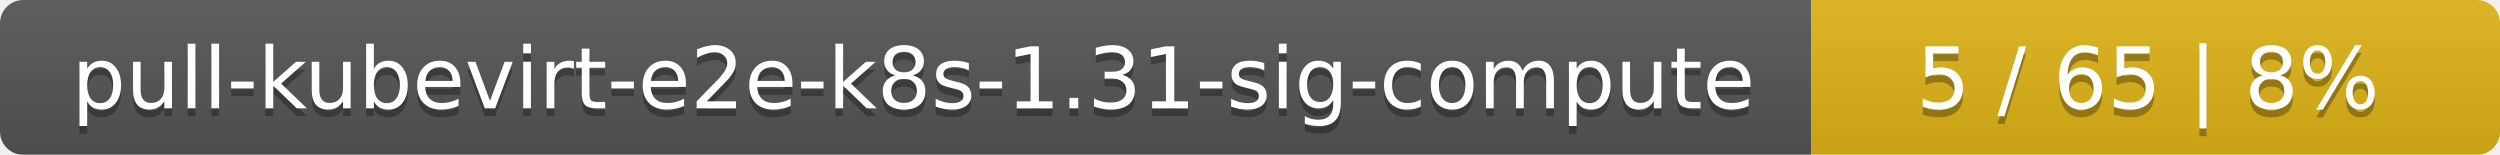
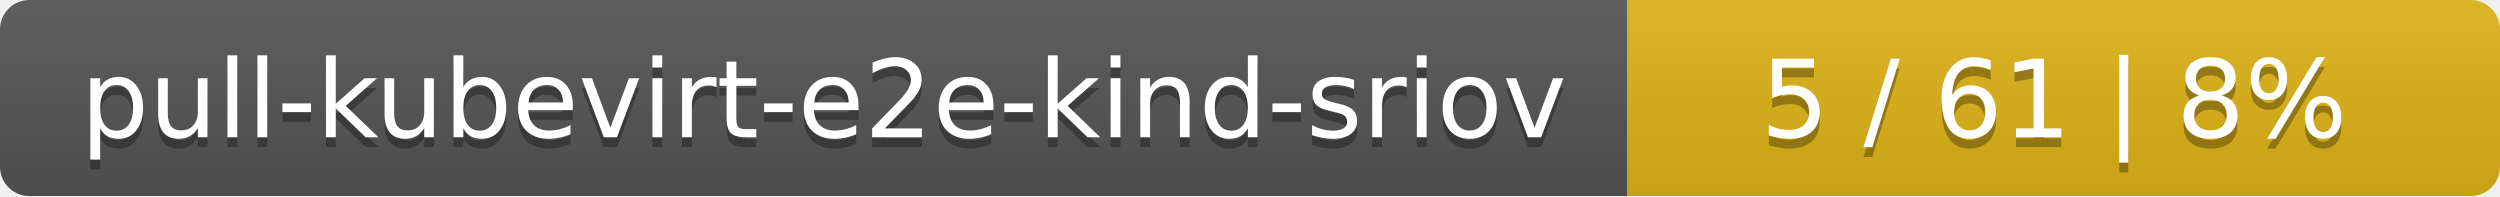
- <svg xmlns="http://www.w3.org/2000/svg" width="323" height="20">
+ <svg xmlns="http://www.w3.org/2000/svg" width="255" height="20">
  <linearGradient id="smooth" x2="0" y2="100%">
    <stop offset="0" stop-color="#bbb" stop-opacity=".1" />
    <stop offset="1" stop-opacity=".1" />
  </linearGradient>
  <mask id="round">
-     <rect width="323" height="20" rx="3" fill="#fff" />
+     <rect width="255" height="20" rx="3" fill="#fff" />
  </mask>
  <g mask="url(#round)">
-     <rect width="234" height="20" fill="#555" />
-     <rect x="234" width="89" height="20" fill="#dfb317" />
-     <rect width="323" height="20" fill="url(#smooth)" />
+     <rect width="166" height="20" fill="#555" />
+     <rect x="166" width="89" height="20" fill="#dfb317" />
+     <rect width="255" height="20" fill="url(#smooth)" />
  </g>
  <g fill="#fff" text-anchor="middle" font-family="DejaVu Sans,Verdana,Geneva,sans-serif" font-size="11">
-     <text x="118" y="15" fill="#010101" fill-opacity=".3">pull-kubevirt-e2e-k8s-1.31-sig-compute</text>
-     <text x="118" y="14">pull-kubevirt-e2e-k8s-1.31-sig-compute</text>
-     <text x="277.5" y="15" fill="#010101" fill-opacity=".3">5 / 65    |    8%</text>
-     <text x="277.5" y="14">5 / 65    |    8%</text>
+     <text x="84" y="15" fill="#010101" fill-opacity=".3">pull-kubevirt-e2e-kind-sriov</text>
+     <text x="84" y="14">pull-kubevirt-e2e-kind-sriov</text>
+     <text x="209.5" y="15" fill="#010101" fill-opacity=".3">5 / 61    |    8%</text>
+     <text x="209.5" y="14">5 / 61    |    8%</text>
  </g>
</svg>
